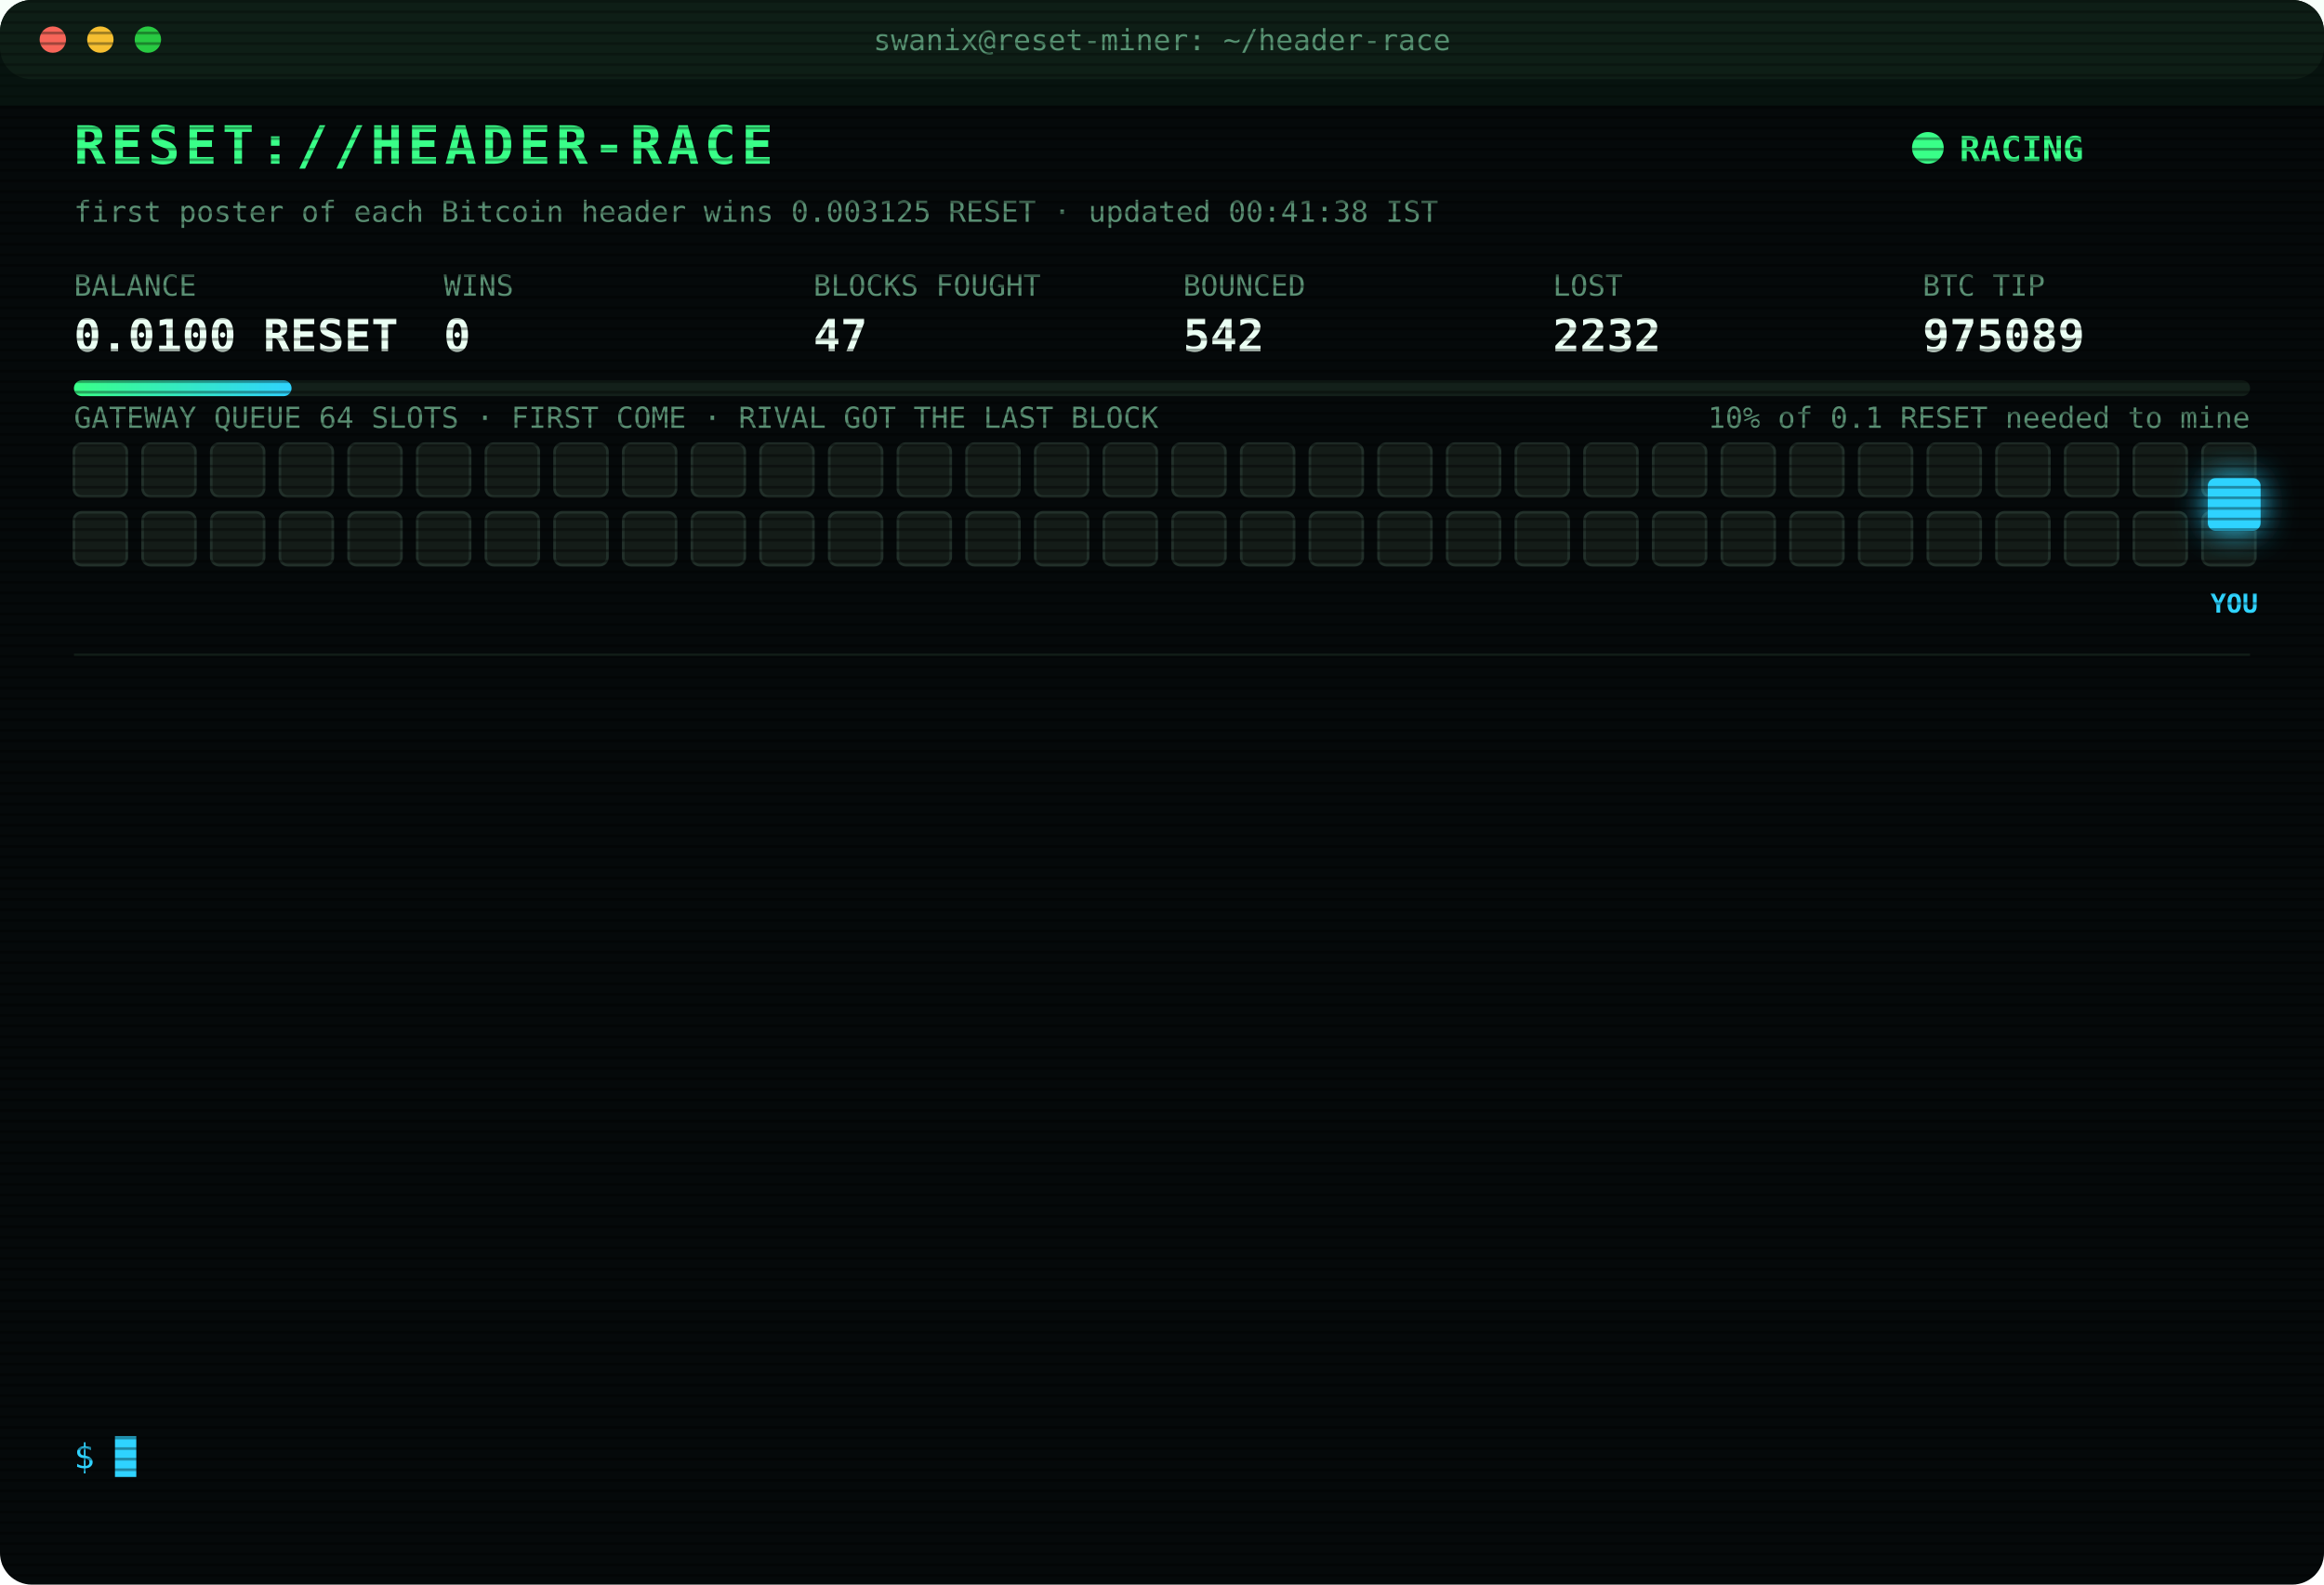
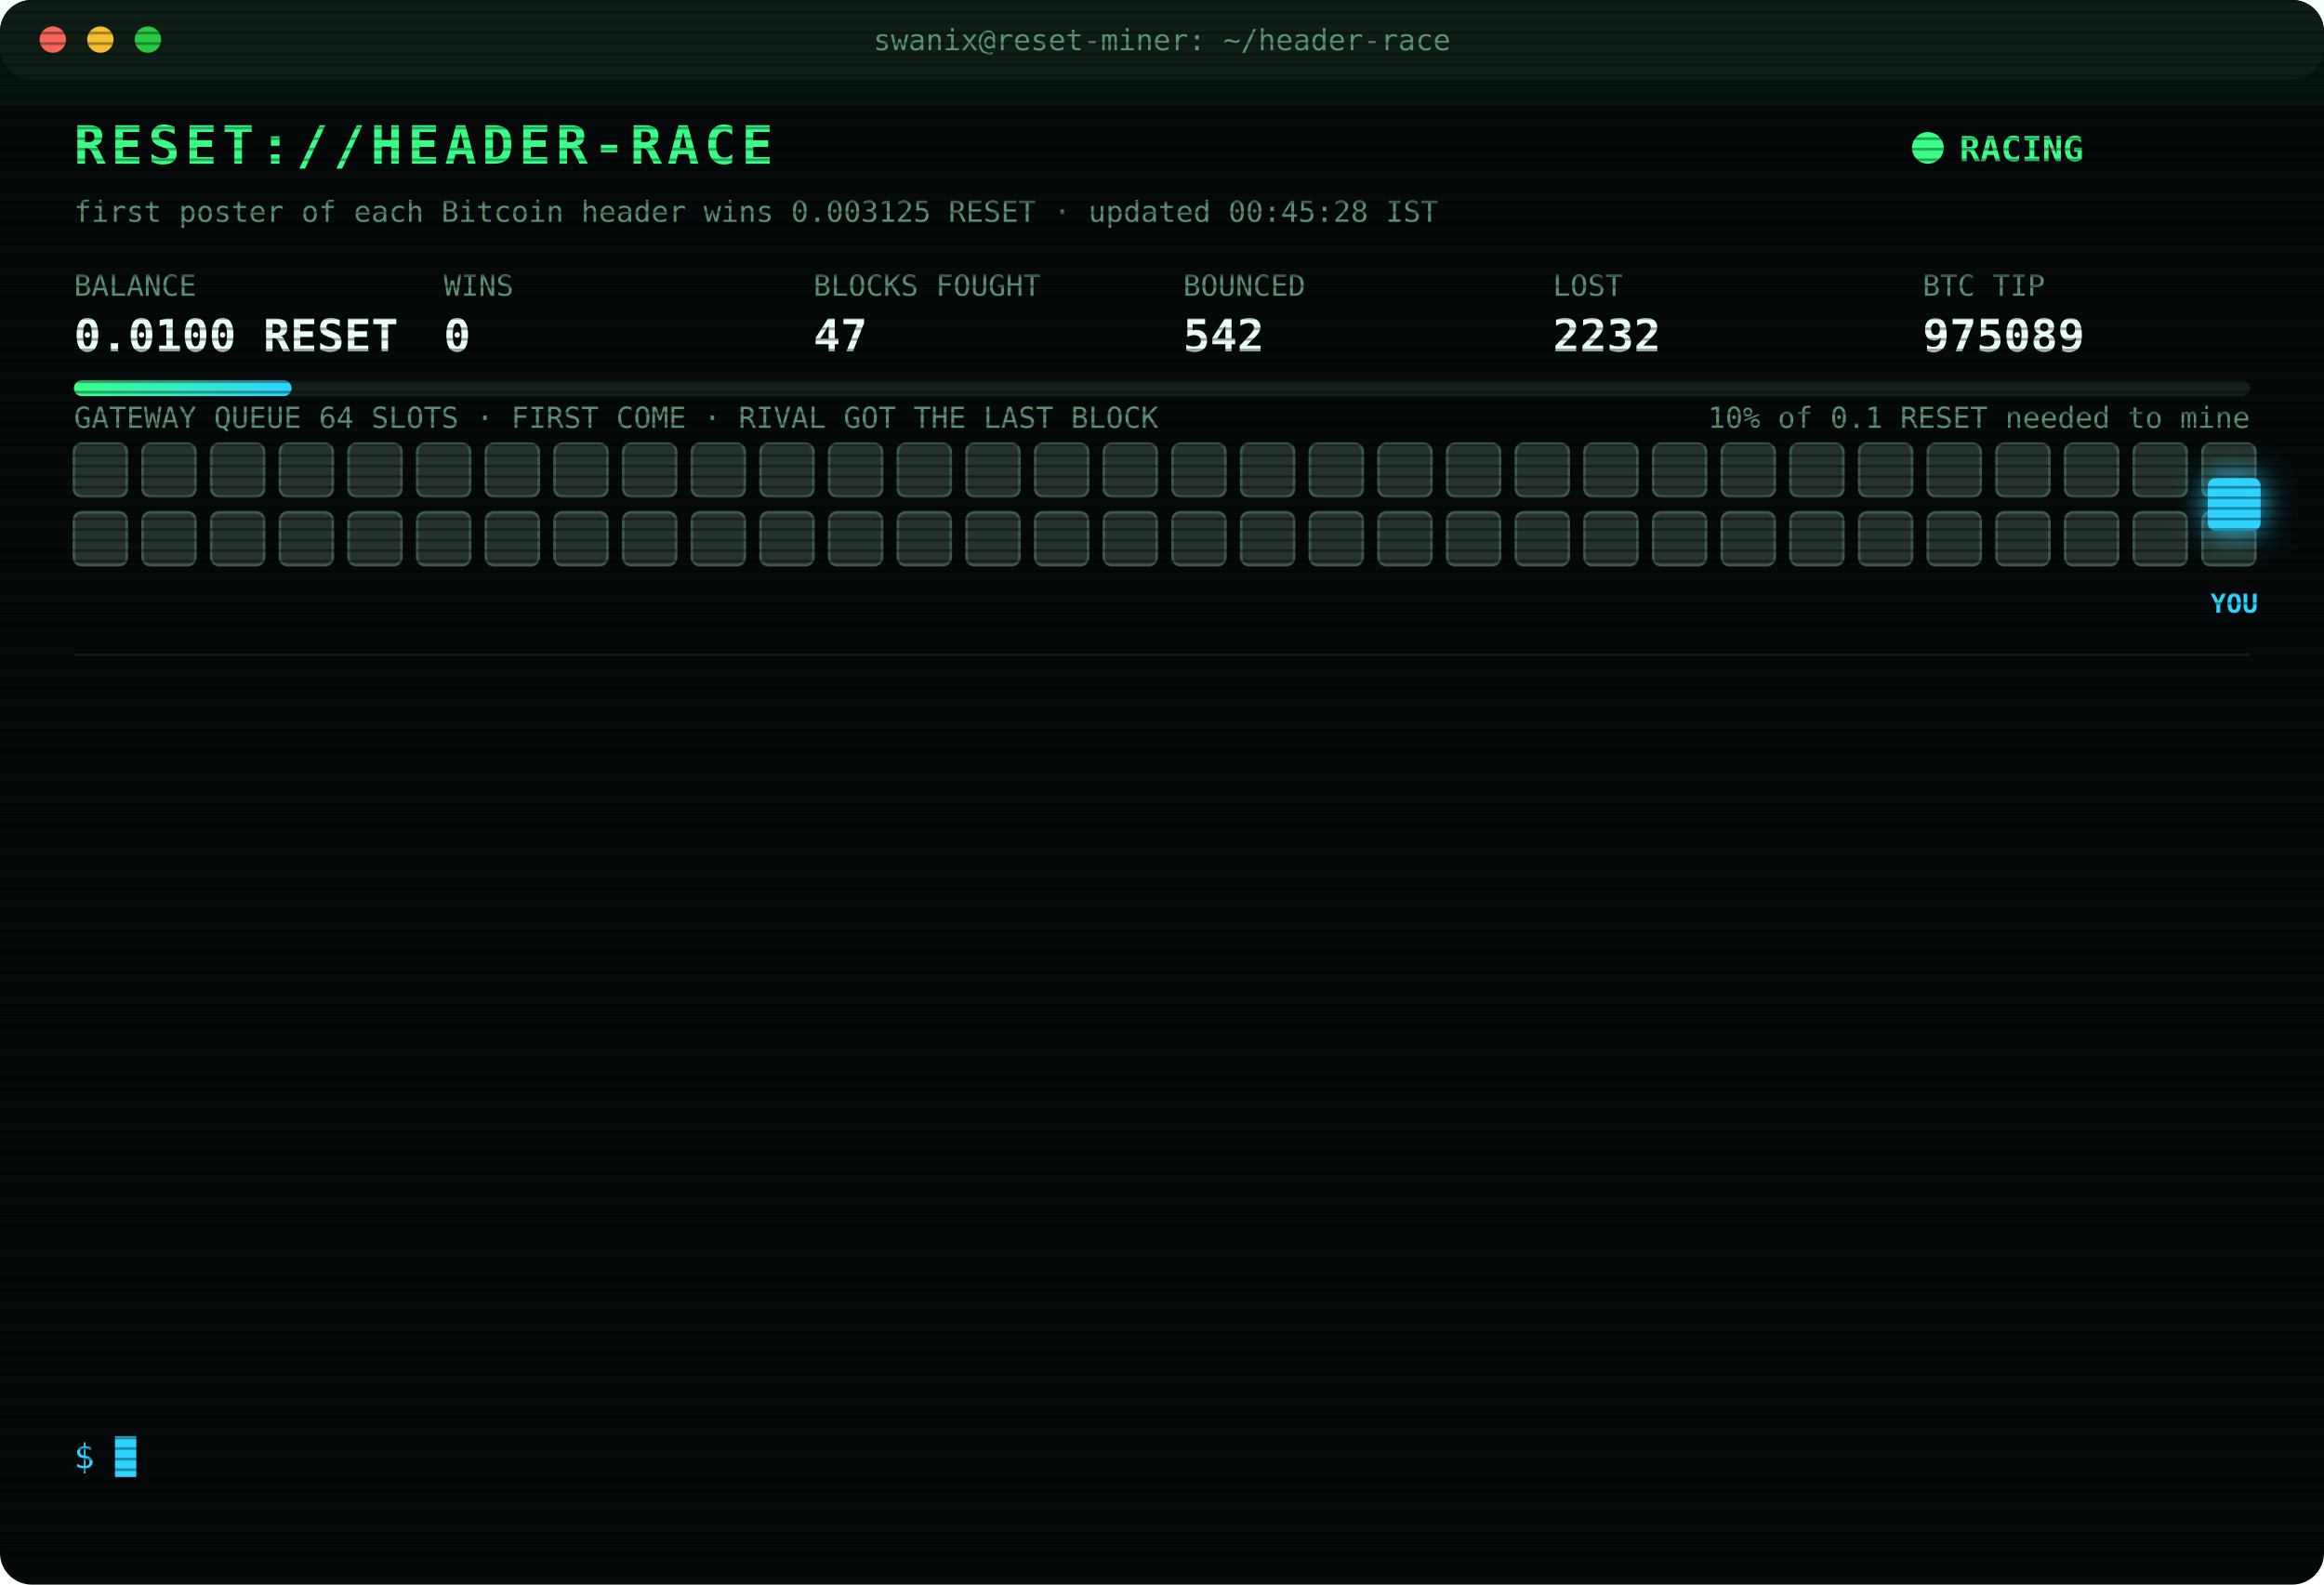
<svg xmlns="http://www.w3.org/2000/svg" width="880" height="600" viewBox="0 0 880 600" font-family="ui-monospace,SFMono-Regular,Menlo,Consolas,monospace">
  <style>
text{font-size:13px;fill:#7CFFB2}
.title{font-size:20px;font-weight:700;fill:#39FF88;letter-spacing:2px;animation:glitch 3s infinite steps(1)}
.sub{fill:#2fd3ff}.k{fill:#5a8f73;font-size:11px}.v{font-size:17px;font-weight:700;fill:#eafff3}
.ts{fill:#3f6b56}.boot{fill:#2fd3ff}.dim{fill:#5a8f73}.bad{fill:#ff4d6d}.warn{fill:#ffd23f}.mag{fill:#ff5cf0}.win{fill:#39FF88;font-weight:700}
.tag{font-size:10px;fill:#2fd3ff;font-weight:700}
.rival{fill:#26332c;stroke:#3c5a49;animation:jam 1.2s infinite alternate}
.idle{fill:#141c18;stroke:#22302a;animation:breathe 4s infinite}
.me{fill:#2fd3ff;filter:drop-shadow(0 0 6px #2fd3ff)}
.hover{animation:nudge 1.1s infinite ease-in-out}.bounce{animation:kick 1.4s infinite}
.ln{opacity:0;animation:in .4s forwards}
.cur{animation:blink 1s infinite steps(1)}
.scan{animation:scan 6s infinite linear}
.led{animation:blink 1.4s infinite}
@keyframes in{from{opacity:0;transform:translateX(-6px)}to{opacity:1;transform:none}}
@keyframes blink{50%{opacity:0}}
@keyframes jam{to{fill:#33463b}}
@keyframes breathe{50%{opacity:.4}}
@keyframes nudge{50%{transform:translateX(-10px)}}
@keyframes kick{0%,100%{transform:none}30%{transform:translateX(-14px)}55%{transform:translateX(10px) translateY(-6px)}}
@keyframes glitch{0%,92%{transform:none}93%{transform:translateX(2px);fill:#ff4d6d}95%{transform:translateX(-2px);fill:#2fd3ff}97%{transform:none}}
@keyframes scan{from{transform:translateY(-40px)}to{transform:translateY(600px)}}
</style>
  <defs>
    <pattern id="sl" width="4" height="4" patternUnits="userSpaceOnUse">
      <rect width="4" height="1" fill="#000" opacity=".35" />
    </pattern>
    <linearGradient id="bar">
      <stop offset="0" stop-color="#39FF88" />
      <stop offset="1" stop-color="#2fd3ff" />
    </linearGradient>
  </defs>
  <rect width="880" height="600" rx="12" fill="#05090a" />
  <rect width="880" height="30" rx="12" fill="#0d1512" />
  <circle cx="20" cy="15" r="5" fill="#ff5f57" />
  <circle cx="38" cy="15" r="5" fill="#febc2e" />
  <circle cx="56" cy="15" r="5" fill="#28c840" />
  <text x="440" y="19" text-anchor="middle" class="k">swanix@reset-miner: ~/header-race</text>
  <text x="28" y="62" class="title">RESET://HEADER-RACE</text>
  <circle class="led" cx="730" cy="56" r="6" fill="#39FF88" />
  <text x="742" y="61" class="win">RACING</text>
-   <text x="28" y="84" class="k">first poster of each Bitcoin header wins 0.003125 RESET · updated 00:41:38 IST</text>
+   <text x="28" y="84" class="k">first poster of each Bitcoin header wins 0.003125 RESET · updated 00:45:28 IST</text>
  <text x="28" y="112" class="k">BALANCE</text>
  <text x="28" y="133" class="v">0.0100 RESET</text>
  <text x="168" y="112" class="k">WINS</text>
  <text x="168" y="133" class="v">0</text>
  <text x="308" y="112" class="k">BLOCKS FOUGHT</text>
  <text x="308" y="133" class="v">47</text>
  <text x="448" y="112" class="k">BOUNCED</text>
  <text x="448" y="133" class="v">542</text>
  <text x="588" y="112" class="k">LOST</text>
  <text x="588" y="133" class="v">2232</text>
  <text x="728" y="112" class="k">BTC TIP</text>
  <text x="728" y="133" class="v">975089</text>
  <rect x="28" y="144" width="824" height="6" rx="3" fill="#13201a" />
  <rect x="28" y="144" width="82.4" height="6" rx="3" fill="url(#bar)" />
  <text x="852" y="162" text-anchor="end" class="k">10% of 0.1 RESET needed to mine</text>
  <text x="28" y="162" class="k">GATEWAY QUEUE 64 SLOTS · FIRST COME · RIVAL GOT THE LAST BLOCK</text>
-   <rect class="idle" x="28" y="168" width="20" height="20" rx="3" style="animation-delay:0.00s" />
-   <rect class="idle" x="54" y="168" width="20" height="20" rx="3" style="animation-delay:0.05s" />
-   <rect class="idle" x="80" y="168" width="20" height="20" rx="3" style="animation-delay:0.10s" />
-   <rect class="idle" x="106" y="168" width="20" height="20" rx="3" style="animation-delay:0.15s" />
-   <rect class="idle" x="132" y="168" width="20" height="20" rx="3" style="animation-delay:0.20s" />
-   <rect class="idle" x="158" y="168" width="20" height="20" rx="3" style="animation-delay:0.25s" />
-   <rect class="idle" x="184" y="168" width="20" height="20" rx="3" style="animation-delay:0.30s" />
-   <rect class="idle" x="210" y="168" width="20" height="20" rx="3" style="animation-delay:0.35s" />
-   <rect class="idle" x="236" y="168" width="20" height="20" rx="3" style="animation-delay:0.40s" />
-   <rect class="idle" x="262" y="168" width="20" height="20" rx="3" style="animation-delay:0.45s" />
-   <rect class="idle" x="288" y="168" width="20" height="20" rx="3" style="animation-delay:0.50s" />
-   <rect class="idle" x="314" y="168" width="20" height="20" rx="3" style="animation-delay:0.55s" />
-   <rect class="idle" x="340" y="168" width="20" height="20" rx="3" style="animation-delay:0.60s" />
-   <rect class="idle" x="366" y="168" width="20" height="20" rx="3" style="animation-delay:0.65s" />
-   <rect class="idle" x="392" y="168" width="20" height="20" rx="3" style="animation-delay:0.70s" />
-   <rect class="idle" x="418" y="168" width="20" height="20" rx="3" style="animation-delay:0.75s" />
-   <rect class="idle" x="444" y="168" width="20" height="20" rx="3" style="animation-delay:0.80s" />
-   <rect class="idle" x="470" y="168" width="20" height="20" rx="3" style="animation-delay:0.85s" />
-   <rect class="idle" x="496" y="168" width="20" height="20" rx="3" style="animation-delay:0.90s" />
-   <rect class="idle" x="522" y="168" width="20" height="20" rx="3" style="animation-delay:0.95s" />
-   <rect class="idle" x="548" y="168" width="20" height="20" rx="3" style="animation-delay:1.00s" />
-   <rect class="idle" x="574" y="168" width="20" height="20" rx="3" style="animation-delay:1.05s" />
-   <rect class="idle" x="600" y="168" width="20" height="20" rx="3" style="animation-delay:1.10s" />
-   <rect class="idle" x="626" y="168" width="20" height="20" rx="3" style="animation-delay:1.15s" />
-   <rect class="idle" x="652" y="168" width="20" height="20" rx="3" style="animation-delay:1.20s" />
-   <rect class="idle" x="678" y="168" width="20" height="20" rx="3" style="animation-delay:1.25s" />
-   <rect class="idle" x="704" y="168" width="20" height="20" rx="3" style="animation-delay:1.30s" />
-   <rect class="idle" x="730" y="168" width="20" height="20" rx="3" style="animation-delay:1.35s" />
-   <rect class="idle" x="756" y="168" width="20" height="20" rx="3" style="animation-delay:1.40s" />
-   <rect class="idle" x="782" y="168" width="20" height="20" rx="3" style="animation-delay:1.45s" />
-   <rect class="idle" x="808" y="168" width="20" height="20" rx="3" style="animation-delay:1.50s" />
-   <rect class="idle" x="834" y="168" width="20" height="20" rx="3" style="animation-delay:1.55s" />
-   <rect class="idle" x="28" y="194" width="20" height="20" rx="3" style="animation-delay:1.60s" />
-   <rect class="idle" x="54" y="194" width="20" height="20" rx="3" style="animation-delay:1.65s" />
-   <rect class="idle" x="80" y="194" width="20" height="20" rx="3" style="animation-delay:1.70s" />
-   <rect class="idle" x="106" y="194" width="20" height="20" rx="3" style="animation-delay:1.75s" />
-   <rect class="idle" x="132" y="194" width="20" height="20" rx="3" style="animation-delay:1.80s" />
-   <rect class="idle" x="158" y="194" width="20" height="20" rx="3" style="animation-delay:1.85s" />
-   <rect class="idle" x="184" y="194" width="20" height="20" rx="3" style="animation-delay:1.90s" />
-   <rect class="idle" x="210" y="194" width="20" height="20" rx="3" style="animation-delay:1.95s" />
-   <rect class="idle" x="236" y="194" width="20" height="20" rx="3" style="animation-delay:2.00s" />
-   <rect class="idle" x="262" y="194" width="20" height="20" rx="3" style="animation-delay:2.05s" />
-   <rect class="idle" x="288" y="194" width="20" height="20" rx="3" style="animation-delay:2.10s" />
-   <rect class="idle" x="314" y="194" width="20" height="20" rx="3" style="animation-delay:2.15s" />
-   <rect class="idle" x="340" y="194" width="20" height="20" rx="3" style="animation-delay:2.20s" />
-   <rect class="idle" x="366" y="194" width="20" height="20" rx="3" style="animation-delay:2.25s" />
-   <rect class="idle" x="392" y="194" width="20" height="20" rx="3" style="animation-delay:2.30s" />
-   <rect class="idle" x="418" y="194" width="20" height="20" rx="3" style="animation-delay:2.35s" />
-   <rect class="idle" x="444" y="194" width="20" height="20" rx="3" style="animation-delay:2.40s" />
-   <rect class="idle" x="470" y="194" width="20" height="20" rx="3" style="animation-delay:2.45s" />
-   <rect class="idle" x="496" y="194" width="20" height="20" rx="3" style="animation-delay:2.50s" />
-   <rect class="idle" x="522" y="194" width="20" height="20" rx="3" style="animation-delay:2.55s" />
-   <rect class="idle" x="548" y="194" width="20" height="20" rx="3" style="animation-delay:2.60s" />
-   <rect class="idle" x="574" y="194" width="20" height="20" rx="3" style="animation-delay:2.65s" />
-   <rect class="idle" x="600" y="194" width="20" height="20" rx="3" style="animation-delay:2.70s" />
-   <rect class="idle" x="626" y="194" width="20" height="20" rx="3" style="animation-delay:2.75s" />
-   <rect class="idle" x="652" y="194" width="20" height="20" rx="3" style="animation-delay:2.80s" />
-   <rect class="idle" x="678" y="194" width="20" height="20" rx="3" style="animation-delay:2.85s" />
-   <rect class="idle" x="704" y="194" width="20" height="20" rx="3" style="animation-delay:2.90s" />
-   <rect class="idle" x="730" y="194" width="20" height="20" rx="3" style="animation-delay:2.95s" />
-   <rect class="idle" x="756" y="194" width="20" height="20" rx="3" style="animation-delay:3.00s" />
-   <rect class="idle" x="782" y="194" width="20" height="20" rx="3" style="animation-delay:3.05s" />
-   <rect class="idle" x="808" y="194" width="20" height="20" rx="3" style="animation-delay:3.10s" />
-   <rect class="idle" x="834" y="194" width="20" height="20" rx="3" style="animation-delay:3.15s" />
+   <rect class="rival" x="28" y="168" width="20" height="20" rx="3" style="animation-delay:0.00s" />
+   <rect class="rival" x="54" y="168" width="20" height="20" rx="3" style="animation-delay:0.05s" />
+   <rect class="rival" x="80" y="168" width="20" height="20" rx="3" style="animation-delay:0.10s" />
+   <rect class="rival" x="106" y="168" width="20" height="20" rx="3" style="animation-delay:0.15s" />
+   <rect class="rival" x="132" y="168" width="20" height="20" rx="3" style="animation-delay:0.20s" />
+   <rect class="rival" x="158" y="168" width="20" height="20" rx="3" style="animation-delay:0.25s" />
+   <rect class="rival" x="184" y="168" width="20" height="20" rx="3" style="animation-delay:0.30s" />
+   <rect class="rival" x="210" y="168" width="20" height="20" rx="3" style="animation-delay:0.35s" />
+   <rect class="rival" x="236" y="168" width="20" height="20" rx="3" style="animation-delay:0.40s" />
+   <rect class="rival" x="262" y="168" width="20" height="20" rx="3" style="animation-delay:0.45s" />
+   <rect class="rival" x="288" y="168" width="20" height="20" rx="3" style="animation-delay:0.50s" />
+   <rect class="rival" x="314" y="168" width="20" height="20" rx="3" style="animation-delay:0.55s" />
+   <rect class="rival" x="340" y="168" width="20" height="20" rx="3" style="animation-delay:0.60s" />
+   <rect class="rival" x="366" y="168" width="20" height="20" rx="3" style="animation-delay:0.65s" />
+   <rect class="rival" x="392" y="168" width="20" height="20" rx="3" style="animation-delay:0.70s" />
+   <rect class="rival" x="418" y="168" width="20" height="20" rx="3" style="animation-delay:0.75s" />
+   <rect class="rival" x="444" y="168" width="20" height="20" rx="3" style="animation-delay:0.80s" />
+   <rect class="rival" x="470" y="168" width="20" height="20" rx="3" style="animation-delay:0.85s" />
+   <rect class="rival" x="496" y="168" width="20" height="20" rx="3" style="animation-delay:0.90s" />
+   <rect class="rival" x="522" y="168" width="20" height="20" rx="3" style="animation-delay:0.95s" />
+   <rect class="rival" x="548" y="168" width="20" height="20" rx="3" style="animation-delay:1.00s" />
+   <rect class="rival" x="574" y="168" width="20" height="20" rx="3" style="animation-delay:1.05s" />
+   <rect class="rival" x="600" y="168" width="20" height="20" rx="3" style="animation-delay:1.10s" />
+   <rect class="rival" x="626" y="168" width="20" height="20" rx="3" style="animation-delay:1.15s" />
+   <rect class="rival" x="652" y="168" width="20" height="20" rx="3" style="animation-delay:1.20s" />
+   <rect class="rival" x="678" y="168" width="20" height="20" rx="3" style="animation-delay:1.25s" />
+   <rect class="rival" x="704" y="168" width="20" height="20" rx="3" style="animation-delay:1.30s" />
+   <rect class="rival" x="730" y="168" width="20" height="20" rx="3" style="animation-delay:1.35s" />
+   <rect class="rival" x="756" y="168" width="20" height="20" rx="3" style="animation-delay:1.40s" />
+   <rect class="rival" x="782" y="168" width="20" height="20" rx="3" style="animation-delay:1.45s" />
+   <rect class="rival" x="808" y="168" width="20" height="20" rx="3" style="animation-delay:1.50s" />
+   <rect class="rival" x="834" y="168" width="20" height="20" rx="3" style="animation-delay:1.55s" />
+   <rect class="rival" x="28" y="194" width="20" height="20" rx="3" style="animation-delay:1.60s" />
+   <rect class="rival" x="54" y="194" width="20" height="20" rx="3" style="animation-delay:1.65s" />
+   <rect class="rival" x="80" y="194" width="20" height="20" rx="3" style="animation-delay:1.70s" />
+   <rect class="rival" x="106" y="194" width="20" height="20" rx="3" style="animation-delay:1.75s" />
+   <rect class="rival" x="132" y="194" width="20" height="20" rx="3" style="animation-delay:1.80s" />
+   <rect class="rival" x="158" y="194" width="20" height="20" rx="3" style="animation-delay:1.85s" />
+   <rect class="rival" x="184" y="194" width="20" height="20" rx="3" style="animation-delay:1.90s" />
+   <rect class="rival" x="210" y="194" width="20" height="20" rx="3" style="animation-delay:1.95s" />
+   <rect class="rival" x="236" y="194" width="20" height="20" rx="3" style="animation-delay:2.00s" />
+   <rect class="rival" x="262" y="194" width="20" height="20" rx="3" style="animation-delay:2.05s" />
+   <rect class="rival" x="288" y="194" width="20" height="20" rx="3" style="animation-delay:2.10s" />
+   <rect class="rival" x="314" y="194" width="20" height="20" rx="3" style="animation-delay:2.15s" />
+   <rect class="rival" x="340" y="194" width="20" height="20" rx="3" style="animation-delay:2.20s" />
+   <rect class="rival" x="366" y="194" width="20" height="20" rx="3" style="animation-delay:2.25s" />
+   <rect class="rival" x="392" y="194" width="20" height="20" rx="3" style="animation-delay:2.30s" />
+   <rect class="rival" x="418" y="194" width="20" height="20" rx="3" style="animation-delay:2.35s" />
+   <rect class="rival" x="444" y="194" width="20" height="20" rx="3" style="animation-delay:2.40s" />
+   <rect class="rival" x="470" y="194" width="20" height="20" rx="3" style="animation-delay:2.45s" />
+   <rect class="rival" x="496" y="194" width="20" height="20" rx="3" style="animation-delay:2.50s" />
+   <rect class="rival" x="522" y="194" width="20" height="20" rx="3" style="animation-delay:2.55s" />
+   <rect class="rival" x="548" y="194" width="20" height="20" rx="3" style="animation-delay:2.60s" />
+   <rect class="rival" x="574" y="194" width="20" height="20" rx="3" style="animation-delay:2.65s" />
+   <rect class="rival" x="600" y="194" width="20" height="20" rx="3" style="animation-delay:2.70s" />
+   <rect class="rival" x="626" y="194" width="20" height="20" rx="3" style="animation-delay:2.75s" />
+   <rect class="rival" x="652" y="194" width="20" height="20" rx="3" style="animation-delay:2.80s" />
+   <rect class="rival" x="678" y="194" width="20" height="20" rx="3" style="animation-delay:2.85s" />
+   <rect class="rival" x="704" y="194" width="20" height="20" rx="3" style="animation-delay:2.90s" />
+   <rect class="rival" x="730" y="194" width="20" height="20" rx="3" style="animation-delay:2.95s" />
+   <rect class="rival" x="756" y="194" width="20" height="20" rx="3" style="animation-delay:3.00s" />
+   <rect class="rival" x="782" y="194" width="20" height="20" rx="3" style="animation-delay:3.05s" />
+   <rect class="rival" x="808" y="194" width="20" height="20" rx="3" style="animation-delay:3.10s" />
+   <rect class="rival" x="834" y="194" width="20" height="20" rx="3" style="animation-delay:3.15s" />
  <g class="hover">
    <rect class="me" x="836" y="181" width="20" height="20" rx="3" />
    <text class="tag" x="846" y="232" text-anchor="middle">YOU</text>
  </g>
  <line x1="28" x2="852" y1="248" y2="248" stroke="#13201a" />
  <g class="ln" style="animation-delay:0.40s">
    <text x="28" y="270" class="ts">22:16:46</text>
    <text x="104" y="270" class="bad">[LOST] #975079 taken by a rival miner</text>
  </g>
  <g class="ln" style="animation-delay:0.65s">
    <text x="28" y="292" class="ts">22:26:13</text>
    <text x="104" y="292" class="bad">[LOST] #975080 taken by a rival miner</text>
  </g>
  <g class="ln" style="animation-delay:0.90s">
    <text x="28" y="314" class="ts">22:40:46</text>
    <text x="104" y="314" class="bad">[LOST] #975081 taken by a rival miner</text>
  </g>
  <g class="ln" style="animation-delay:1.15s">
    <text x="28" y="336" class="ts">22:55:03</text>
    <text x="104" y="336" class="bad">[LOST] #975082 taken by a rival miner</text>
  </g>
  <g class="ln" style="animation-delay:1.40s">
    <text x="28" y="358" class="ts">22:55:33</text>
    <text x="104" y="358" class="dim">[STINT END] calls 747 · wins 0</text>
  </g>
  <g class="ln" style="animation-delay:1.65s">
    <text x="28" y="380" class="ts">23:00:26</text>
    <text x="104" y="380" class="boot">[BOOT] racer v3 online · 3 feeds · stint 340m</text>
  </g>
  <g class="ln" style="animation-delay:1.90s">
    <text x="28" y="402" class="ts">23:02:56</text>
    <text x="104" y="402" class="bad">[LOST] #975083 taken by a rival miner</text>
  </g>
  <g class="ln" style="animation-delay:2.15s">
    <text x="28" y="424" class="ts">23:10:48</text>
    <text x="104" y="424" class="bad">[LOST] #975084 taken by a rival miner</text>
  </g>
  <g class="ln" style="animation-delay:2.40s">
    <text x="28" y="446" class="ts">23:33:51</text>
    <text x="104" y="446" class="bad">[LOST] #975085 taken by a rival miner</text>
  </g>
  <g class="ln" style="animation-delay:2.65s">
    <text x="28" y="468" class="ts">00:05:18</text>
    <text x="104" y="468" class="bad">[LOST] #975086 taken by a rival miner</text>
  </g>
  <g class="ln" style="animation-delay:2.90s">
    <text x="28" y="490" class="ts">00:10:19</text>
    <text x="104" y="490" class="bad">[LOST] #975087 taken by a rival miner</text>
  </g>
  <g class="ln" style="animation-delay:3.15s">
    <text x="28" y="512" class="ts">00:12:06</text>
    <text x="104" y="512" class="bad">[LOST] #975088 taken by a rival miner</text>
  </g>
  <g class="ln" style="animation-delay:3.40s">
    <text x="28" y="534" class="ts">00:41:38</text>
    <text x="104" y="534" class="bad">[LOST] #975089 taken by a rival miner</text>
  </g>
  <text x="28" y="556" class="sub">$ <tspan class="cur">█</tspan>
  </text>
  <rect width="880" height="600" rx="12" fill="url(#sl)" pointer-events="none" />
  <rect class="scan" width="880" height="40" fill="#39FF88" opacity=".04" />
</svg>
